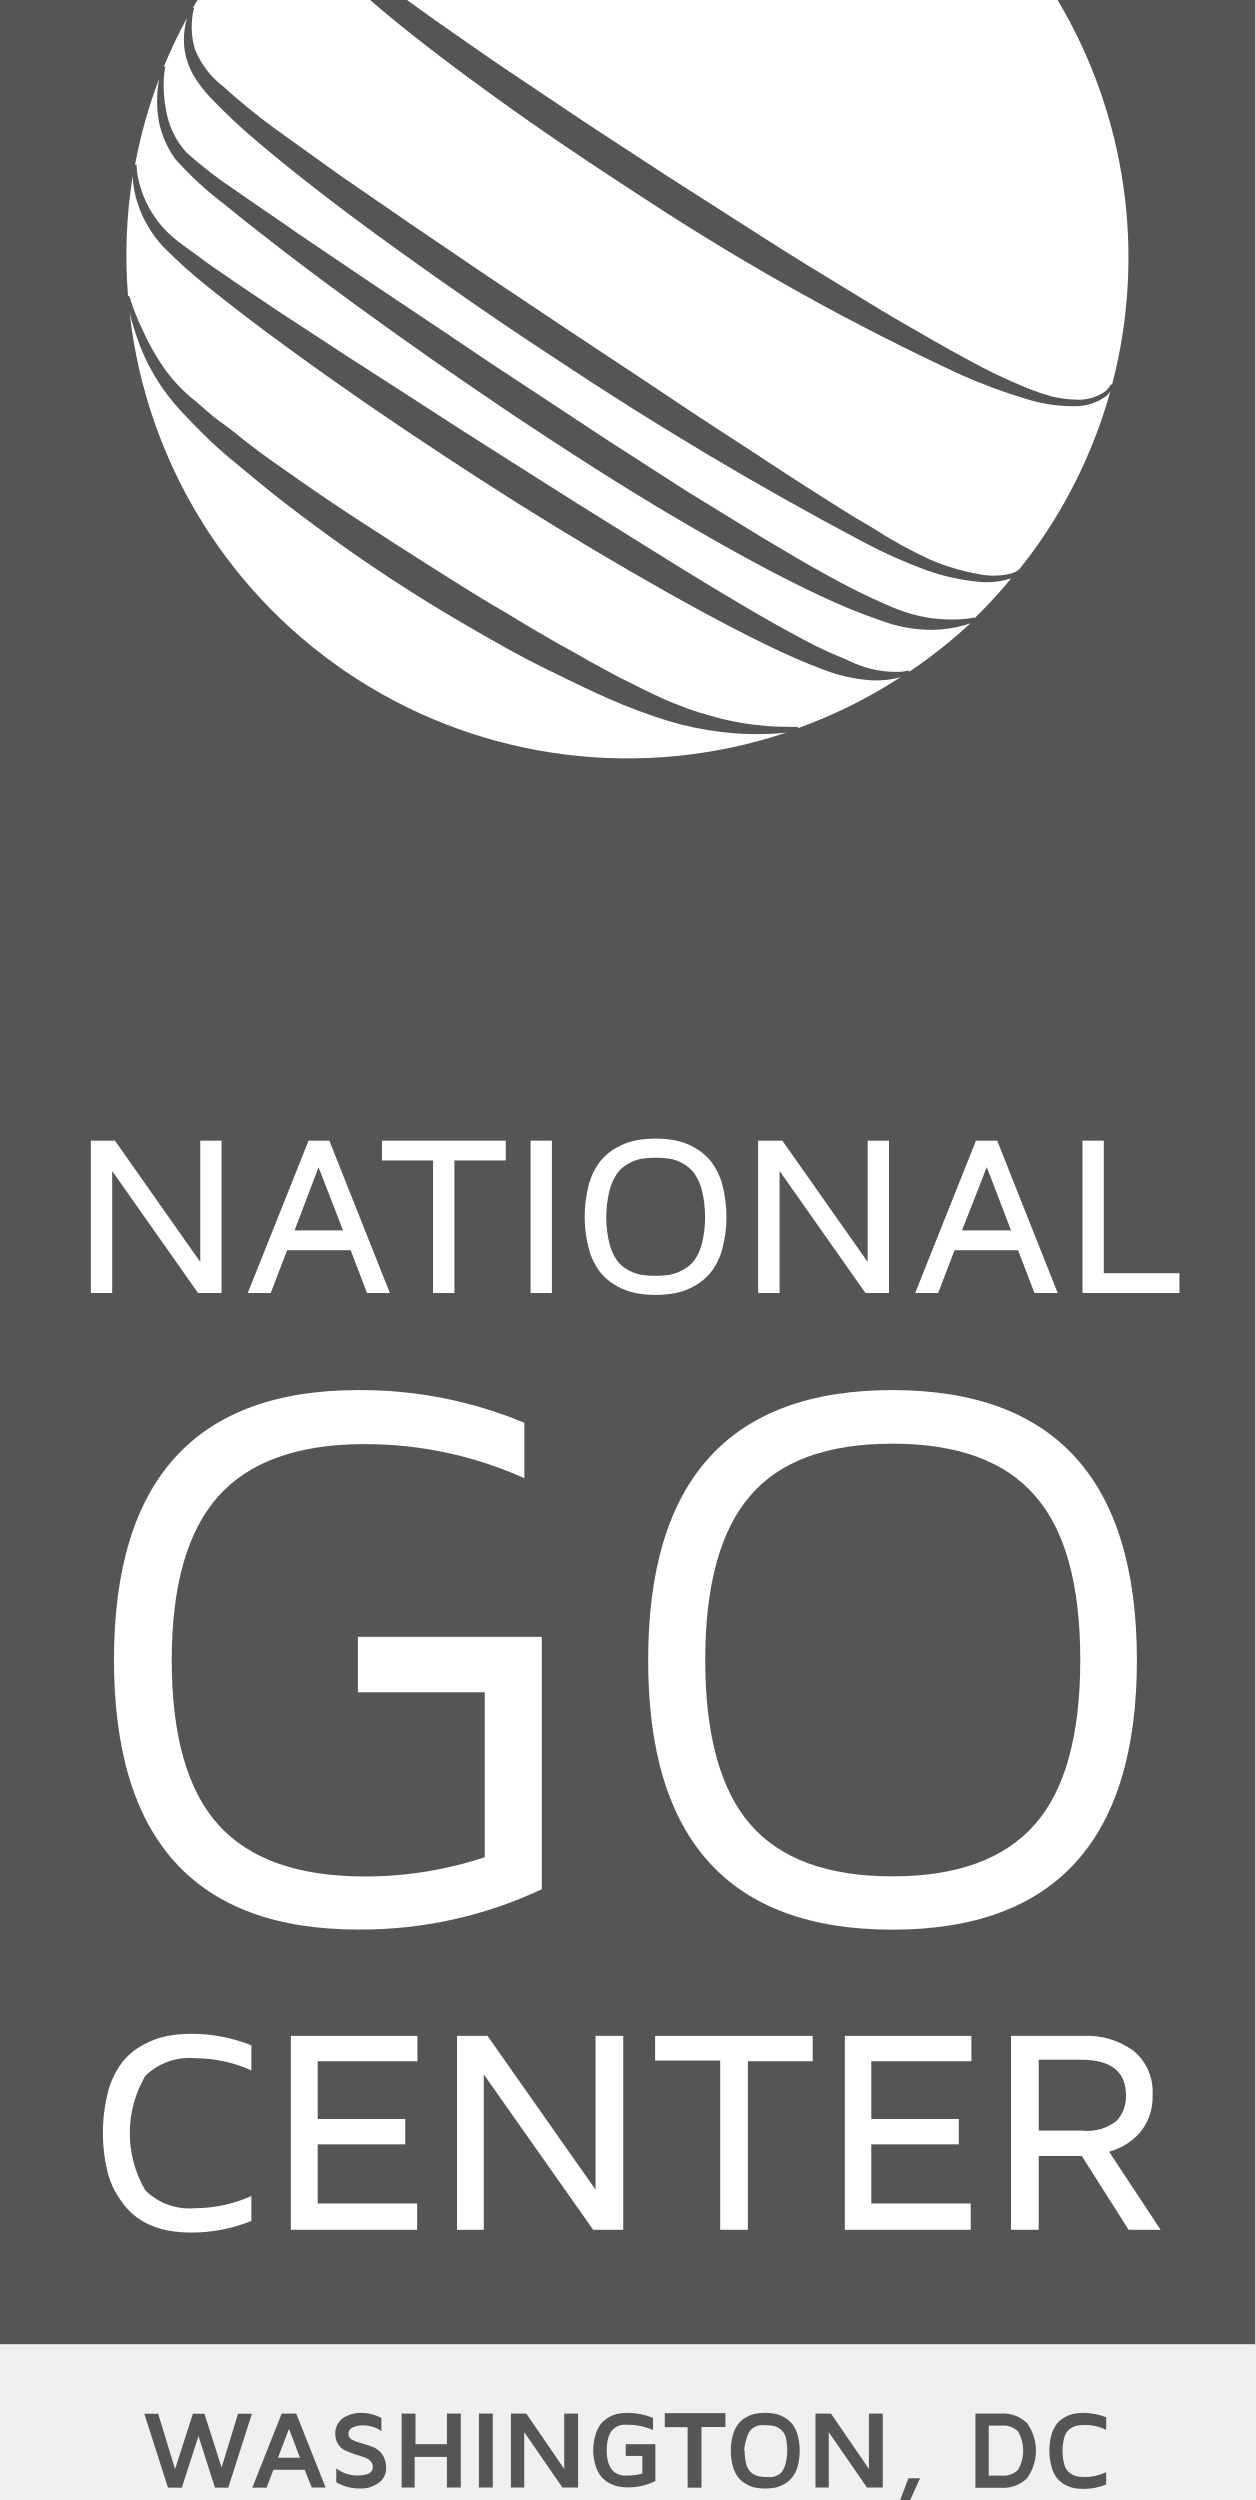
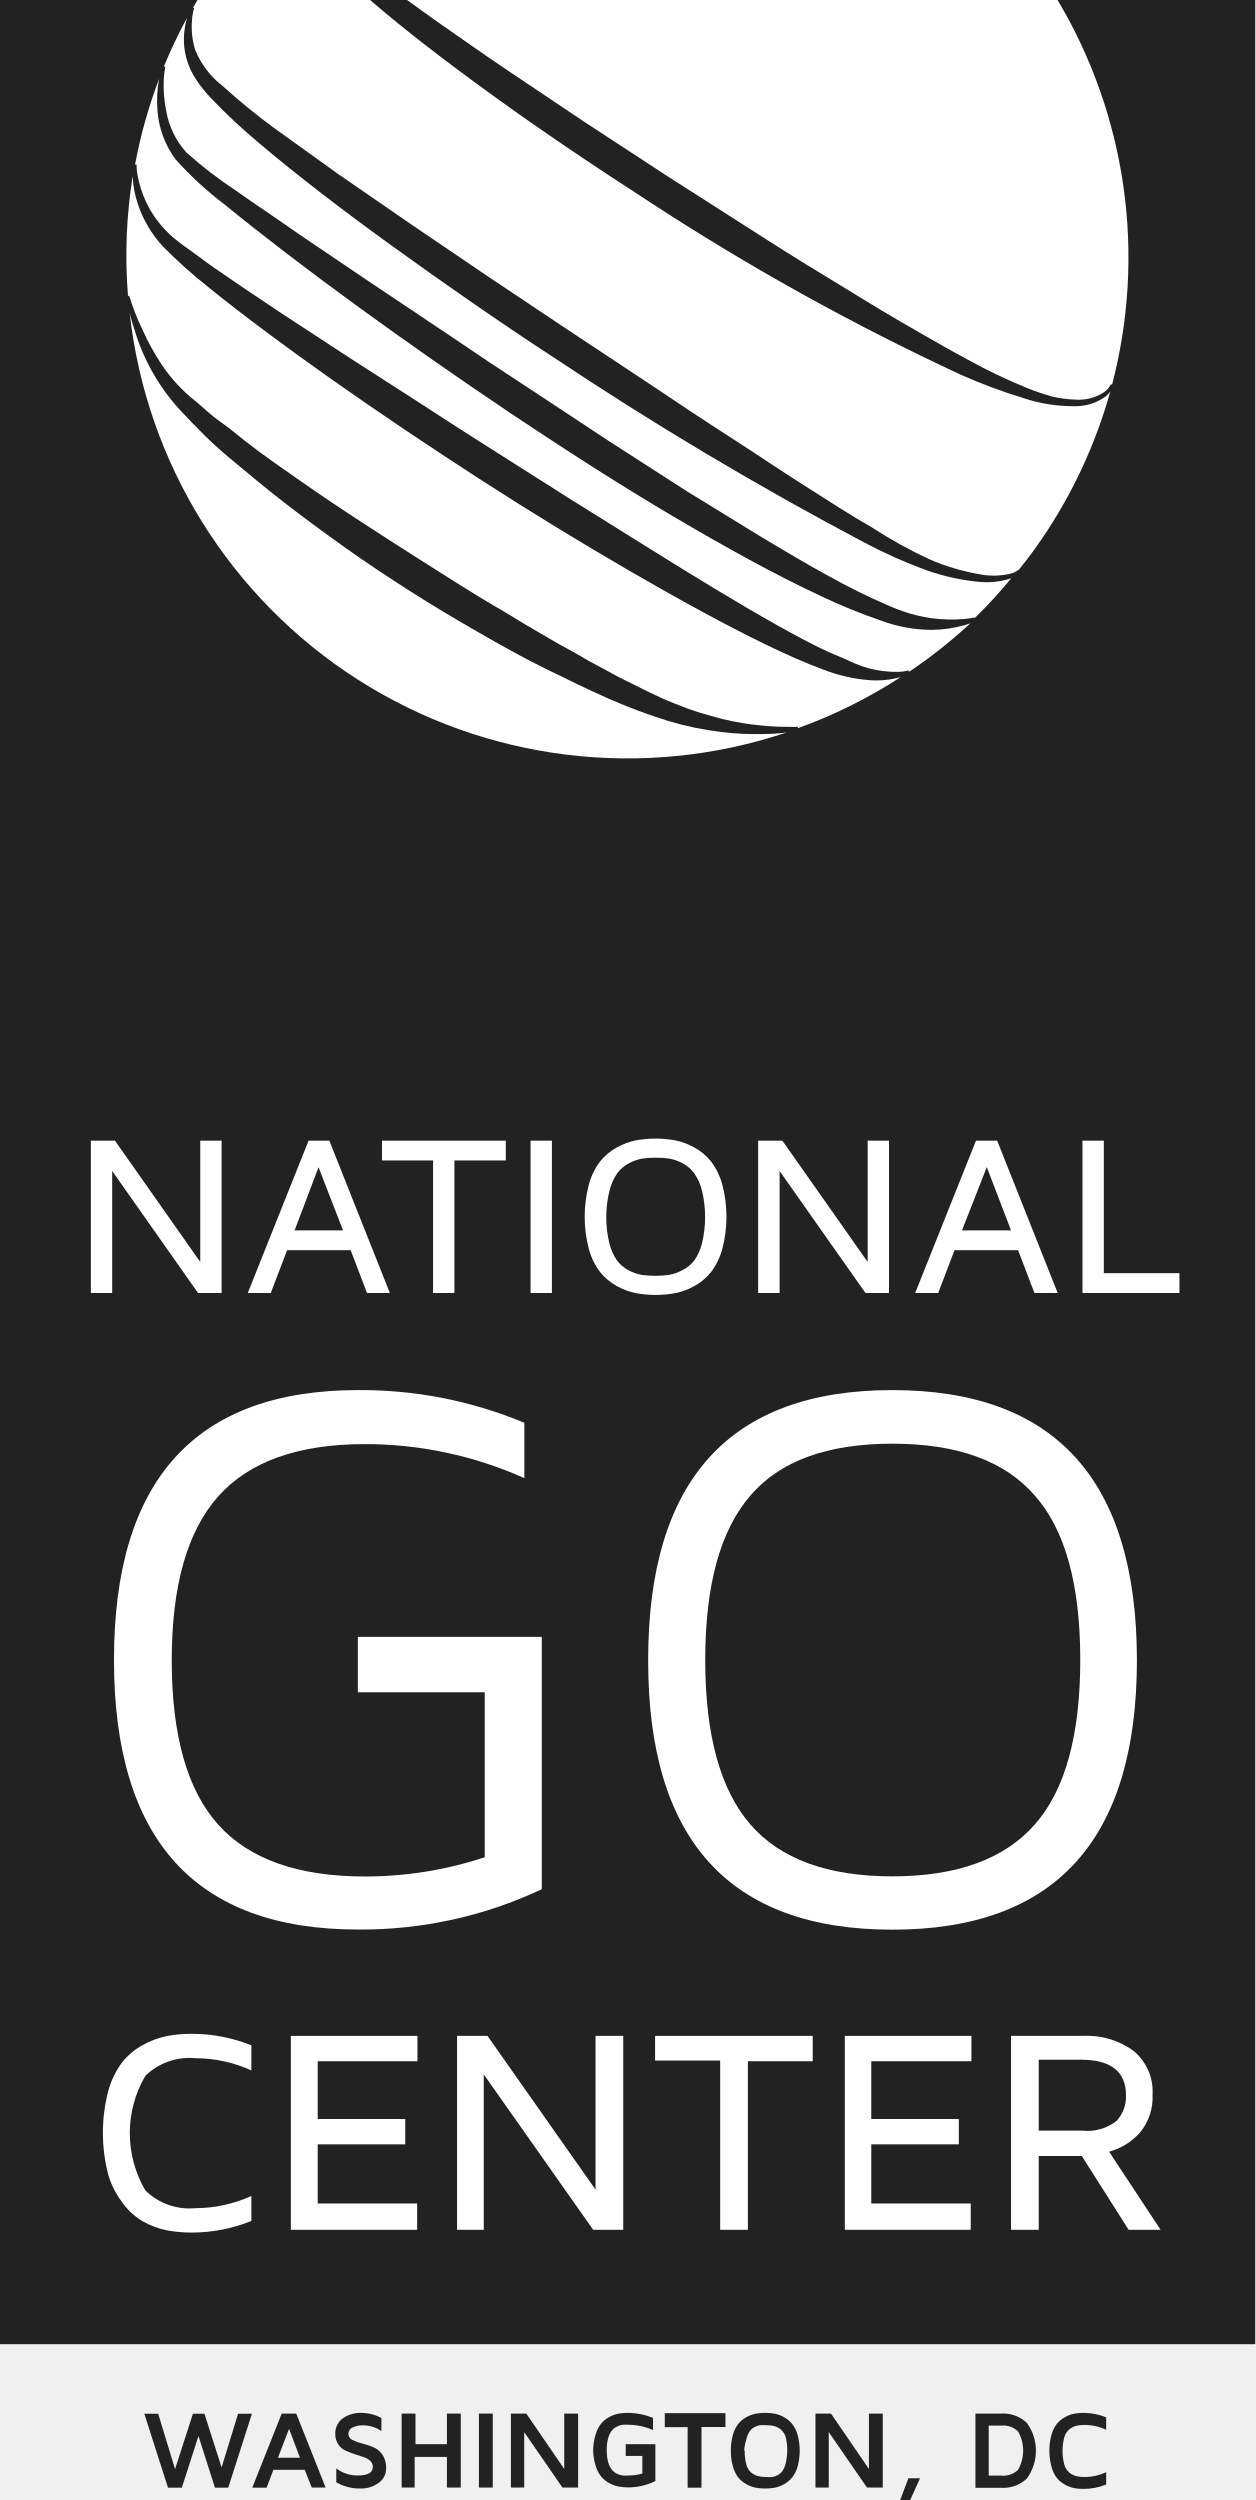
<svg xmlns="http://www.w3.org/2000/svg" class="ngc-logo" viewBox="0 0 90.63 180.51">
-   <style type="text/css">.a { fill: #555; } path.b { fill: #fff; }</style>
+   <style type="text/css">.a { fill: #222; } path.b { fill: #fff; }</style>
  <rect class="a" width="90.63" height="169.26" />
  <path class="b" d="M9.35,21.41a15.9,15.9,0,0,0,.94,2.4,16.84,16.84,0,0,0,1.4,2.54A11.41,11.41,0,0,0,14.16,29c0.54,0.45,1.1,1,1.7,1.42s1.21,0.9,1.81,1.4c1.27,1,2.64,1.94,4.07,2.94s2.92,2,4.46,3,3.09,2,4.67,3,3.15,2,4.73,2.94c0.8,0.45,1.57.93,2.34,1.4l2.3,1.34c0.76,0.42,1.52.83,2.24,1.26l2.16,1.17c1.42,0.7,2.75,1.41,4,1.9,0.63,0.25,1.21.48,1.84,0.67s1.15,0.34,1.7.48a19.17,19.17,0,0,0,2.87.47,17.57,17.57,0,0,0,1.89.09,5.75,5.75,0,0,0,.67,0l0,0.1a36.11,36.11,0,0,0,7.5-3.74L65,48.9a6.64,6.64,0,0,1-2.23.21,11.65,11.65,0,0,1-3.37-.78c-1.25-.46-2.62-1.07-4.09-1.78-2.94-1.43-6.28-3.26-9.8-5.3s-7.24-4.31-10.89-6.67c-7.3-4.72-14.44-9.7-19.52-13.8a35.25,35.25,0,0,1-3.35-3,8.44,8.44,0,0,1-1.78-3,7.07,7.07,0,0,1-.39-2.06,36.18,36.18,0,0,0-.34,8.62Z" />
  <path class="b" d="M9.75,11.89l0.11,0a4.24,4.24,0,0,0,.07.76,7.8,7.8,0,0,0,.65,2,7.63,7.63,0,0,0,1.92,2.49c0.45,0.4,1,.76,1.61,1.21S15.3,19.24,16,19.7c1.32,0.92,2.78,1.89,4.32,2.92l4.88,3.19,5.25,3.38c1.78,1.16,3.59,2.33,5.42,3.48l5.44,3.45,5.29,3.3C50,41.55,53.23,43.52,56,45.08c1.4,0.78,2.68,1.48,3.83,2,0.6,0.27,1.07.43,1.61,0.7a9.08,9.08,0,0,0,1.35.49,7.6,7.6,0,0,0,2.06.24,2.94,2.94,0,0,0,.74-0.1l0.06,0.09A35.89,35.89,0,0,0,70.07,45l-0.39.13a9.11,9.11,0,0,1-2.38.35,10.58,10.58,0,0,1-3.66-.66A40.81,40.81,0,0,1,59.19,43c-3.19-1.49-6.78-3.47-10.56-5.7S40.9,32.53,37,29.93c-7.77-5.22-15.35-10.72-20.79-15.17a24.81,24.81,0,0,1-3.54-3.26A6.79,6.79,0,0,1,11.37,8a8.65,8.65,0,0,1,.12-2.31A35.9,35.9,0,0,0,9.75,11.89Z" />
  <path class="b" d="M55.07,53a19.87,19.87,0,0,1-3-.15,22.34,22.34,0,0,1-3.81-.79,40.51,40.51,0,0,1-4.31-1.61c-1.49-.66-3-1.4-4.63-2.2s-3.2-1.69-4.82-2.62-3.25-1.9-4.85-2.92-3.18-2.07-4.7-3.15-3-2.17-4.41-3.26-2.72-2.2-4-3.26-2.34-2.16-3.31-3.19A14.78,14.78,0,0,1,9.77,24c-0.18-.56-0.32-1-0.41-1.42A36.17,36.17,0,0,0,56.79,52.89,13.57,13.57,0,0,1,55.07,53Z" />
  <path class="b" d="M29.39,0c0.69,0.51,1.4,1,2.14,1.54,1.64,1.13,3.35,2.36,5.16,3.57l5.58,3.74,5.81,3.8,5.85,3.74c1.92,1.24,3.83,2.44,5.7,3.57s3.64,2.25,5.37,3.25,3.35,1.94,4.88,2.76A39.18,39.18,0,0,0,74.12,28a16.68,16.68,0,0,0,1.84.63,8.26,8.26,0,0,0,1.61.22,3.36,3.36,0,0,0,2.13-.52,1.45,1.45,0,0,0,.5-0.57l0.1,0A36.29,36.29,0,0,0,76.36,0h-47Z" />
  <path class="b" d="M79.88,28.59a3.69,3.69,0,0,1-2.29.74,11.44,11.44,0,0,1-3.68-.58,39.63,39.63,0,0,1-4.51-1.68A178.7,178.7,0,0,1,46.87,14.56C42.91,12,39,9.38,35.47,6.81,32.21,4.45,29.23,2.17,26.72,0H14.26l-0.33.57,0.09,0a3.84,3.84,0,0,0-.15.82,5.67,5.67,0,0,0,.22,2.21,6.31,6.31,0,0,0,2,2.62,45.69,45.69,0,0,0,3.67,3c1.41,1,3,2.17,4.62,3.32l5.25,3.62L35.29,20l5.87,3.92,5.89,3.9c1.93,1.3,3.84,2.57,5.71,3.77S56.4,34,58.11,35.08s3.32,2.14,4.84,3a33.6,33.6,0,0,0,4.17,2.31,15.94,15.94,0,0,0,3.48,1.05,5.35,5.35,0,0,0,2.29,0,1.7,1.7,0,0,0,.7-0.33c0.57-.71,1.12-1.44,1.64-2.21a36.12,36.12,0,0,0,4.94-10.64A2.12,2.12,0,0,1,79.88,28.59Z" />
  <path class="b" d="M73,41.76a5.7,5.7,0,0,1-2.44.24,16,16,0,0,1-3.68-.83,36,36,0,0,1-4.48-2,256.55,256.55,0,0,1-22.48-13.4c-4-2.61-7.89-5.33-11.51-7.94s-6.93-5.15-9.66-7.46a42.22,42.22,0,0,1-3.57-3.34,9.07,9.07,0,0,1-1.24-1.64,5.35,5.35,0,0,1-.59-1.66,5.46,5.46,0,0,1,.16-2.45v0a36.09,36.09,0,0,0-1.68,3.53l0.11,0a5.76,5.76,0,0,0-.11.82A9.1,9.1,0,0,0,12,8a6,6,0,0,0,1.45,3A29.9,29.9,0,0,0,17,13.74c1.41,1,3,2.05,4.63,3.2l5.21,3.52,5.59,3.74c1.89,1.29,3.83,2.58,5.78,3.85l5.79,3.82,5.64,3.63L55,38.79c1.69,1,3.33,2,4.83,2.8A46.22,46.22,0,0,0,64,43.66a15,15,0,0,0,1.76.66,12.45,12.45,0,0,0,1.52.32,11.25,11.25,0,0,0,2.27.06,5,5,0,0,0,.82-0.12l0,0.06a36.12,36.12,0,0,0,2.74-3Z" />
  <path class="b" d="M6.56,93.36v-11H8.3l6.16,8.76V82.36H16v11H14.3l-6.2-8.81v8.81H6.56Z" />
  <path class="b" d="M17.89,93.36l4.39-11h1.5l4.37,11H26.5l-1.18-3.09H20.73l-1.18,3.09H17.89Zm3.38-4.52h3.5L23,84.28Z" />
  <path class="b" d="M27.58,83.79V82.36h8.94v1.43H32.81v9.57H31.27V83.79H27.58Z" />
  <path class="b" d="M38.31,93.36v-11h1.54v11H38.31Z" />
  <path class="b" d="M42.53,90.23a9.13,9.13,0,0,1,0-4.75,4.8,4.8,0,0,1,.81-1.63,4,4,0,0,1,1.2-1,4.74,4.74,0,0,1,1.37-.51,7.94,7.94,0,0,1,2.85,0,4.73,4.73,0,0,1,1.37.51,4,4,0,0,1,1.2,1,4.81,4.81,0,0,1,.81,1.63,9.15,9.15,0,0,1,0,4.75,4.8,4.8,0,0,1-.81,1.63,4,4,0,0,1-1.2,1,4.73,4.73,0,0,1-1.37.51,7.94,7.94,0,0,1-2.85,0,4.74,4.74,0,0,1-1.37-.51,4,4,0,0,1-1.2-1A4.79,4.79,0,0,1,42.53,90.23ZM44,86a8,8,0,0,0,0,3.78A3.82,3.82,0,0,0,44.54,91a2.44,2.44,0,0,0,.83.71,3.13,3.13,0,0,0,.95.34,6.41,6.41,0,0,0,1,.07,6.49,6.49,0,0,0,1-.07,3.13,3.13,0,0,0,.95-0.34A2.44,2.44,0,0,0,50.14,91a3.78,3.78,0,0,0,.55-1.24,8.18,8.18,0,0,0,0-3.78,3.78,3.78,0,0,0-.55-1.24A2.45,2.45,0,0,0,49.3,84a3.13,3.13,0,0,0-.95-0.34,6.49,6.49,0,0,0-1-.07,6.41,6.41,0,0,0-1,.07,3.13,3.13,0,0,0-.95.34,2.45,2.45,0,0,0-.83.71A3.83,3.83,0,0,0,44,86Z" />
  <path class="b" d="M54.74,93.36v-11h1.75l6.16,8.76V82.36h1.54v11h-1.7l-6.2-8.81v8.81H54.74Z" />
  <path class="b" d="M66.08,93.36l4.39-11H72l4.37,11H74.69l-1.18-3.09H68.92l-1.18,3.09H66.08Zm3.38-4.52H73l-1.75-4.57Z" />
  <path class="b" d="M78.16,93.36v-11H79.7v9.57h5.46v1.43h-7Z" />
  <path class="b" d="M8.23,119.85q0-19.48,17.63-19.48a30.68,30.68,0,0,1,12,2.36v4a28.05,28.05,0,0,0-11.51-2.46q-7.23,0-10.59,3.77t-3.36,11.84q0,8.13,3.36,11.87t10.59,3.74A27.52,27.52,0,0,0,35,134.1V122.19H25.84v-4H39.12v18.22a30.61,30.61,0,0,1-13.26,2.91Q8.23,139.33,8.23,119.85Z" />
  <path class="b" d="M46.8,119.85q0-19.48,17.63-19.48t17.66,19.48q0,19.48-17.66,19.48T46.8,119.85ZM54.17,108q-3.25,3.76-3.25,11.86t3.25,11.86q3.25,3.76,10.26,3.76t10.3-3.76Q78,128,78,119.85T74.73,108q-3.24-3.76-10.3-3.76T54.17,108Z" />
  <path class="b" d="M7.81,157a12,12,0,0,1,0-6,6.17,6.17,0,0,1,1-2.08,4.87,4.87,0,0,1,1.5-1.26,6,6,0,0,1,1.74-.65,9.58,9.58,0,0,1,1.81-.16,11.57,11.57,0,0,1,4.29.83v1.81a9.88,9.88,0,0,0-4.06-.88,4.55,4.55,0,0,0-3.6,1.28,8.19,8.19,0,0,0,0,8.26,4.52,4.52,0,0,0,3.6,1.29,9.88,9.88,0,0,0,4.06-.88v1.8a11.45,11.45,0,0,1-4.29.84,9.58,9.58,0,0,1-1.81-.16,6,6,0,0,1-1.74-.65A4.85,4.85,0,0,1,8.81,159,6.17,6.17,0,0,1,7.81,157Z" />
  <path class="b" d="M21,161V147h9.14v1.83H22.94V153h6.32v1.83H22.94v4.27h7.18V161H21Z" />
  <path class="b" d="M33,161V147H35.2L43,158.1V147h2v14H42.83l-7.9-11.22V161H33Z" />
  <path class="b" d="M47.3,148.78V147H58.68v1.83H54V161H52V148.78H47.3Z" />
  <path class="b" d="M61,161V147h9.14v1.83H62.91V153h6.32v1.83H62.91v4.27h7.18V161H61Z" />
  <path class="b" d="M73,161V147h5.17a5.68,5.68,0,0,1,3.7,1.1,3.81,3.81,0,0,1,1.35,3.14,4,4,0,0,1-.9,2.73,4.59,4.59,0,0,1-2.24,1.39L83.8,161H81.49l-3.38-5.33H75V161H73Zm2-7.16h3.13a3.4,3.4,0,0,0,2.5-.71,2.58,2.58,0,0,0,.67-1.84q0-2.57-3.25-2.57H75v5.13Z" />
  <path class="a" d="M10.42,174.28h1l1.22,4,1.29-4h0.83L16,178.16l1.19-3.88h1l-1.71,5.34H15.52l-1.19-3.73-1.2,3.73h-1Z" />
  <path class="a" d="M18.22,179.61l2.12-5.34h1.05l2.12,5.34h-1L22,178.33H19.74l-0.49,1.29h-1Zm1.85-2.15h1.59l-0.79-2.09Z" />
  <path class="a" d="M24.21,175.78a1.35,1.35,0,0,1,.54-1.17,2.26,2.26,0,0,1,1.36-.39,3.08,3.08,0,0,1,1.43.37v0.94a2.36,2.36,0,0,0-1.32-.41,1.67,1.67,0,0,0-.75.15,0.5,0.5,0,0,0-.31.48,0.46,0.46,0,0,0,.28.42,3.06,3.06,0,0,0,.68.25,7.21,7.21,0,0,1,.8.26,1.51,1.51,0,0,1,.68.54,1.65,1.65,0,0,1,.28,1,1.26,1.26,0,0,1-.54,1.05,2.09,2.09,0,0,1-1.3.41,3.36,3.36,0,0,1-1.76-.45v-1a2.51,2.51,0,0,0,1.54.51q1.1,0,1.1-.61a0.6,0.6,0,0,0-.2-0.46,1.23,1.23,0,0,0-.5-0.27l-0.65-.21a6.9,6.9,0,0,1-.65-0.26,1.21,1.21,0,0,1-.5-0.44A1.31,1.31,0,0,1,24.21,175.78Z" />
  <path class="a" d="M29,179.61v-5.34h1v2.21h2.27v-2.21h1v5.34h-1V177.4H29.94v2.21H29Z" />
  <path class="a" d="M34.58,179.61v-5.34h1v5.34h-1Z" />
  <path class="a" d="M36.89,179.61v-5.34H38l2.74,4v-4h1v5.34H40.61l-2.76-4v4h-1Z" />
  <path class="a" d="M42.83,177A3.93,3.93,0,0,1,43,175.8a2.33,2.33,0,0,1,.39-0.79,1.93,1.93,0,0,1,.58-0.48,2.3,2.3,0,0,1,.66-0.25,3.71,3.71,0,0,1,.7-0.06,5,5,0,0,1,1.82.36v0.88a4.39,4.39,0,0,0-1.72-.38,3.1,3.1,0,0,0-.5,0,1.41,1.41,0,0,0-.43.15,1.06,1.06,0,0,0-.36.32,1.64,1.64,0,0,0-.24.54,3.22,3.22,0,0,0-.09.82,3.26,3.26,0,0,0,.09.82,1.64,1.64,0,0,0,.24.54,1.06,1.06,0,0,0,.36.32,1.39,1.39,0,0,0,.44.15,3.11,3.11,0,0,0,.49,0,3.65,3.65,0,0,0,.95-0.14v-1.27H45.18v-0.85h2.14v2.66a4.42,4.42,0,0,1-1.94.46h0a3.83,3.83,0,0,1-.71-0.06,2.36,2.36,0,0,1-.68-0.25,2,2,0,0,1-.59-0.48,2.26,2.26,0,0,1-.4-0.79A3.89,3.89,0,0,1,42.83,177Z" />
  <path class="a" d="M48,175.24v-1h4.38v1H50.65v4.38h-1v-4.37H48Z" />
  <path class="a" d="M52.77,176.95a3.93,3.93,0,0,1,.15-1.15,2.32,2.32,0,0,1,.39-0.79,1.94,1.94,0,0,1,.58-0.48,2.29,2.29,0,0,1,.66-0.25,3.94,3.94,0,0,1,1.4,0,2.29,2.29,0,0,1,.66.25,2,2,0,0,1,.58.48,2.28,2.28,0,0,1,.4.79,4.42,4.42,0,0,1,0,2.3,2.24,2.24,0,0,1-.4.79,2,2,0,0,1-.58.48,2.3,2.3,0,0,1-.66.25,3.94,3.94,0,0,1-1.4,0,2.3,2.3,0,0,1-.66-0.25,2,2,0,0,1-.58-0.48,2.28,2.28,0,0,1-.39-0.79A4,4,0,0,1,52.77,176.95Zm1,0a3.49,3.49,0,0,0,.12,1,1.14,1.14,0,0,0,.35.58,1.32,1.32,0,0,0,.48.25,2.22,2.22,0,0,0,.58.07,2.76,2.76,0,0,0,.47,0,1.35,1.35,0,0,0,.41-0.15,0.94,0.94,0,0,0,.34-0.32,1.86,1.86,0,0,0,.22-0.56,4.06,4.06,0,0,0,0-1.82,1.12,1.12,0,0,0-.36-0.58,1.31,1.31,0,0,0-.48-0.25,2.36,2.36,0,0,0-.58-0.06,2.7,2.7,0,0,0-.46,0,1.36,1.36,0,0,0-.41.15,1,1,0,0,0-.34.32,1.81,1.81,0,0,0-.22.55A3.4,3.4,0,0,0,53.73,176.94Z" />
  <path class="a" d="M58.88,179.61v-5.34H60l2.74,4v-4h1v5.34H62.6l-2.76-4v4h-1Z" />
  <path class="a" d="M65,180.51l0.59-1.57h0.84l-0.71,1.57H65Z" />
  <path class="a" d="M70.43,179.61v-5.34h1.84a2.46,2.46,0,0,1,1.88.68,3.41,3.41,0,0,1,0,4,2.46,2.46,0,0,1-1.88.68H70.43Zm1-.86h0.88a1.51,1.51,0,0,0,1.2-.42,2.8,2.8,0,0,0,0-2.77,1.51,1.51,0,0,0-1.2-.42H71.39v3.61Z" />
  <path class="a" d="M75.92,178.1a4.43,4.43,0,0,1,0-2.3,2.33,2.33,0,0,1,.39-0.79,1.93,1.93,0,0,1,.58-0.48,2.3,2.3,0,0,1,.66-0.25,3.71,3.71,0,0,1,.7-0.06,4.37,4.37,0,0,1,1.62.32v0.9a3.62,3.62,0,0,0-1.53-.35,2.55,2.55,0,0,0-.62.06,1.4,1.4,0,0,0-.5.25,1.13,1.13,0,0,0-.37.57,3.88,3.88,0,0,0,0,2,1.13,1.13,0,0,0,.37.57,1.4,1.4,0,0,0,.5.25,2.55,2.55,0,0,0,.62.06,3.62,3.62,0,0,0,1.53-.35v0.89a4.32,4.32,0,0,1-1.62.32,3.71,3.71,0,0,1-.7-0.06,2.3,2.3,0,0,1-.66-0.25,1.93,1.93,0,0,1-.58-0.48A2.33,2.33,0,0,1,75.92,178.1Z" />
</svg>
